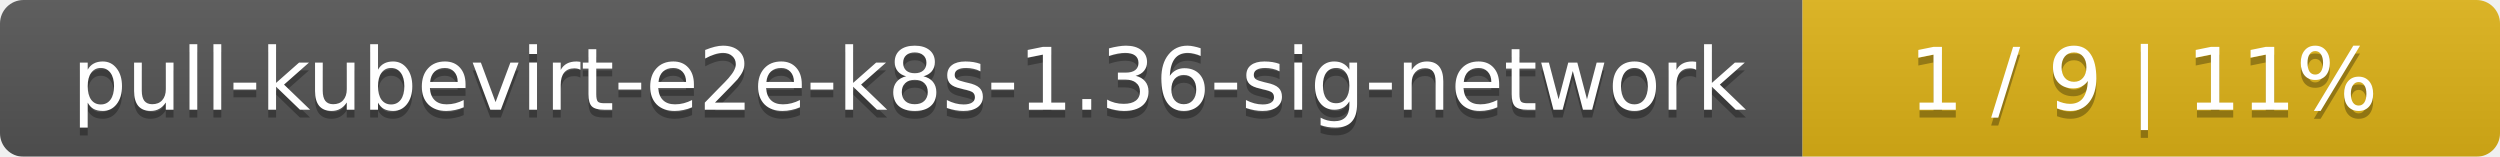
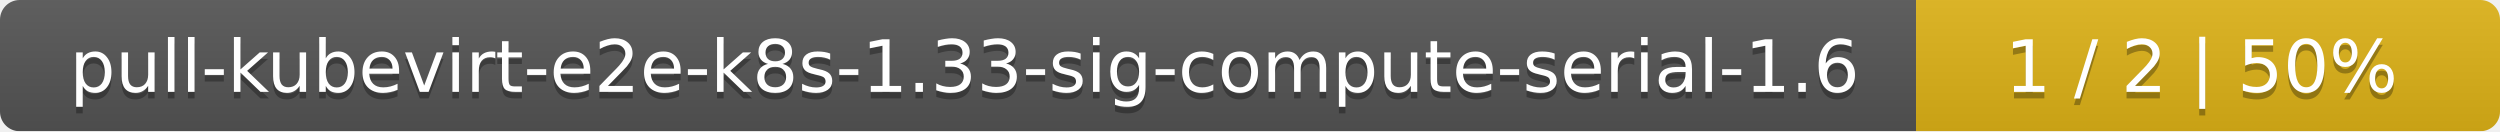
- <svg xmlns="http://www.w3.org/2000/svg" width="319" height="20">
+ <svg xmlns="http://www.w3.org/2000/svg" width="381" height="20">
  <linearGradient id="smooth" x2="0" y2="100%">
    <stop offset="0" stop-color="#bbb" stop-opacity=".1" />
    <stop offset="1" stop-opacity=".1" />
  </linearGradient>
  <mask id="round">
-     <rect width="319" height="20" rx="3" fill="#fff" />
+     <rect width="381" height="20" rx="3" fill="#fff" />
  </mask>
  <g mask="url(#round)">
-     <rect width="230" height="20" fill="#555" />
-     <rect x="230" width="89" height="20" fill="#dfb317" />
-     <rect width="319" height="20" fill="url(#smooth)" />
+     <rect width="292" height="20" fill="#555" />
+     <rect x="292" width="89" height="20" fill="#dfb317" />
+     <rect width="381" height="20" fill="url(#smooth)" />
  </g>
  <g fill="#fff" text-anchor="middle" font-family="DejaVu Sans,Verdana,Geneva,sans-serif" font-size="11">
-     <text x="116" y="15" fill="#010101" fill-opacity=".3">pull-kubevirt-e2e-k8s-1.36-sig-network</text>
-     <text x="116" y="14">pull-kubevirt-e2e-k8s-1.36-sig-network</text>
-     <text x="273.5" y="15" fill="#010101" fill-opacity=".3">1 / 9    |    11%</text>
-     <text x="273.5" y="14">1 / 9    |    11%</text>
+     <text x="147" y="15" fill="#010101" fill-opacity=".3">pull-kubevirt-e2e-k8s-1.33-sig-compute-serial-1.6</text>
+     <text x="147" y="14">pull-kubevirt-e2e-k8s-1.33-sig-compute-serial-1.6</text>
+     <text x="335.5" y="15" fill="#010101" fill-opacity=".3">1 / 2    |    50%</text>
+     <text x="335.5" y="14">1 / 2    |    50%</text>
  </g>
</svg>
